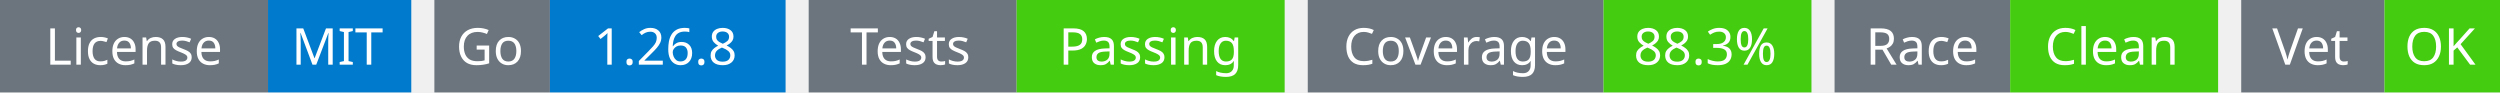
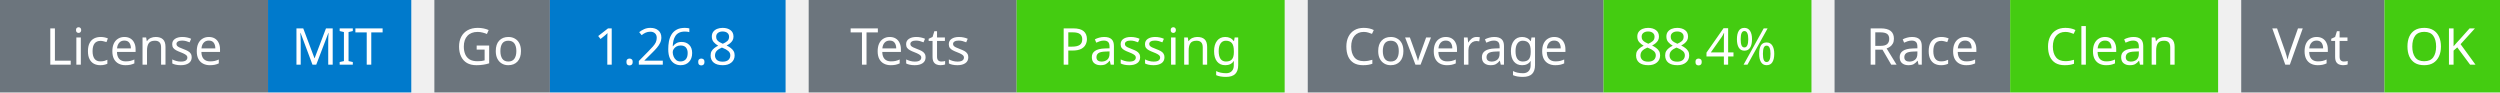
<svg xmlns="http://www.w3.org/2000/svg" width="541" height="20" viewBox="0 0 541 20">
  <g transform="translate(0, 0)">
    <rect x="0" y="0" width="58" height="20" fill="#6c757d" />
    <rect x="58" y="0" width="31" height="20" fill="#007acc" />
    <text x="29" y="14" text-anchor="middle" font-family="sans-serif" font-size="11" fill="white">License</text>
    <text x="73" y="14" text-anchor="middle" font-family="sans-serif" font-size="11" fill="white">MIT</text>
  </g>
  <g transform="translate(94, 0)">
    <rect x="0" y="0" width="25" height="20" fill="#6c757d" />
    <rect x="25" y="0" width="51" height="20" fill="#007acc" />
    <text x="12" y="14" text-anchor="middle" font-family="sans-serif" font-size="11" fill="white">Go</text>
    <text x="50" y="14" text-anchor="middle" font-family="sans-serif" font-size="11" fill="white">1.26.8</text>
  </g>
  <g transform="translate(175, 0)">
    <rect x="0" y="0" width="45" height="20" fill="#6c757d" />
    <rect x="45" y="0" width="58" height="20" fill="#4c1" />
    <text x="22" y="14" text-anchor="middle" font-family="sans-serif" font-size="11" fill="white">Tests</text>
    <text x="74" y="14" text-anchor="middle" font-family="sans-serif" font-size="11" fill="white">Passing</text>
  </g>
  <g transform="translate(283, 0)">
    <rect x="0" y="0" width="64" height="20" fill="#6c757d" />
    <rect x="64" y="0" width="45" height="20" fill="#4c1" />
    <text x="32" y="14" text-anchor="middle" font-family="sans-serif" font-size="11" fill="white">Coverage</text>
-     <text x="86" y="14" text-anchor="middle" font-family="sans-serif" font-size="11" fill="white">88.3%</text>
+     <text x="86" y="14" text-anchor="middle" font-family="sans-serif" font-size="11" fill="white">88.4%</text>
  </g>
  <g transform="translate(397, 0)">
    <rect x="0" y="0" width="38" height="20" fill="#6c757d" />
    <rect x="38" y="0" width="45" height="20" fill="#4c1" />
    <text x="19" y="14" text-anchor="middle" font-family="sans-serif" font-size="11" fill="white">Race</text>
    <text x="60" y="14" text-anchor="middle" font-family="sans-serif" font-size="11" fill="white">Clean</text>
  </g>
  <g transform="translate(485, 0)">
    <rect x="0" y="0" width="31" height="20" fill="#6c757d" />
    <rect x="31" y="0" width="25" height="20" fill="#4c1" />
    <text x="15" y="14" text-anchor="middle" font-family="sans-serif" font-size="11" fill="white">Vet</text>
    <text x="43" y="14" text-anchor="middle" font-family="sans-serif" font-size="11" fill="white">OK</text>
  </g>
</svg>
